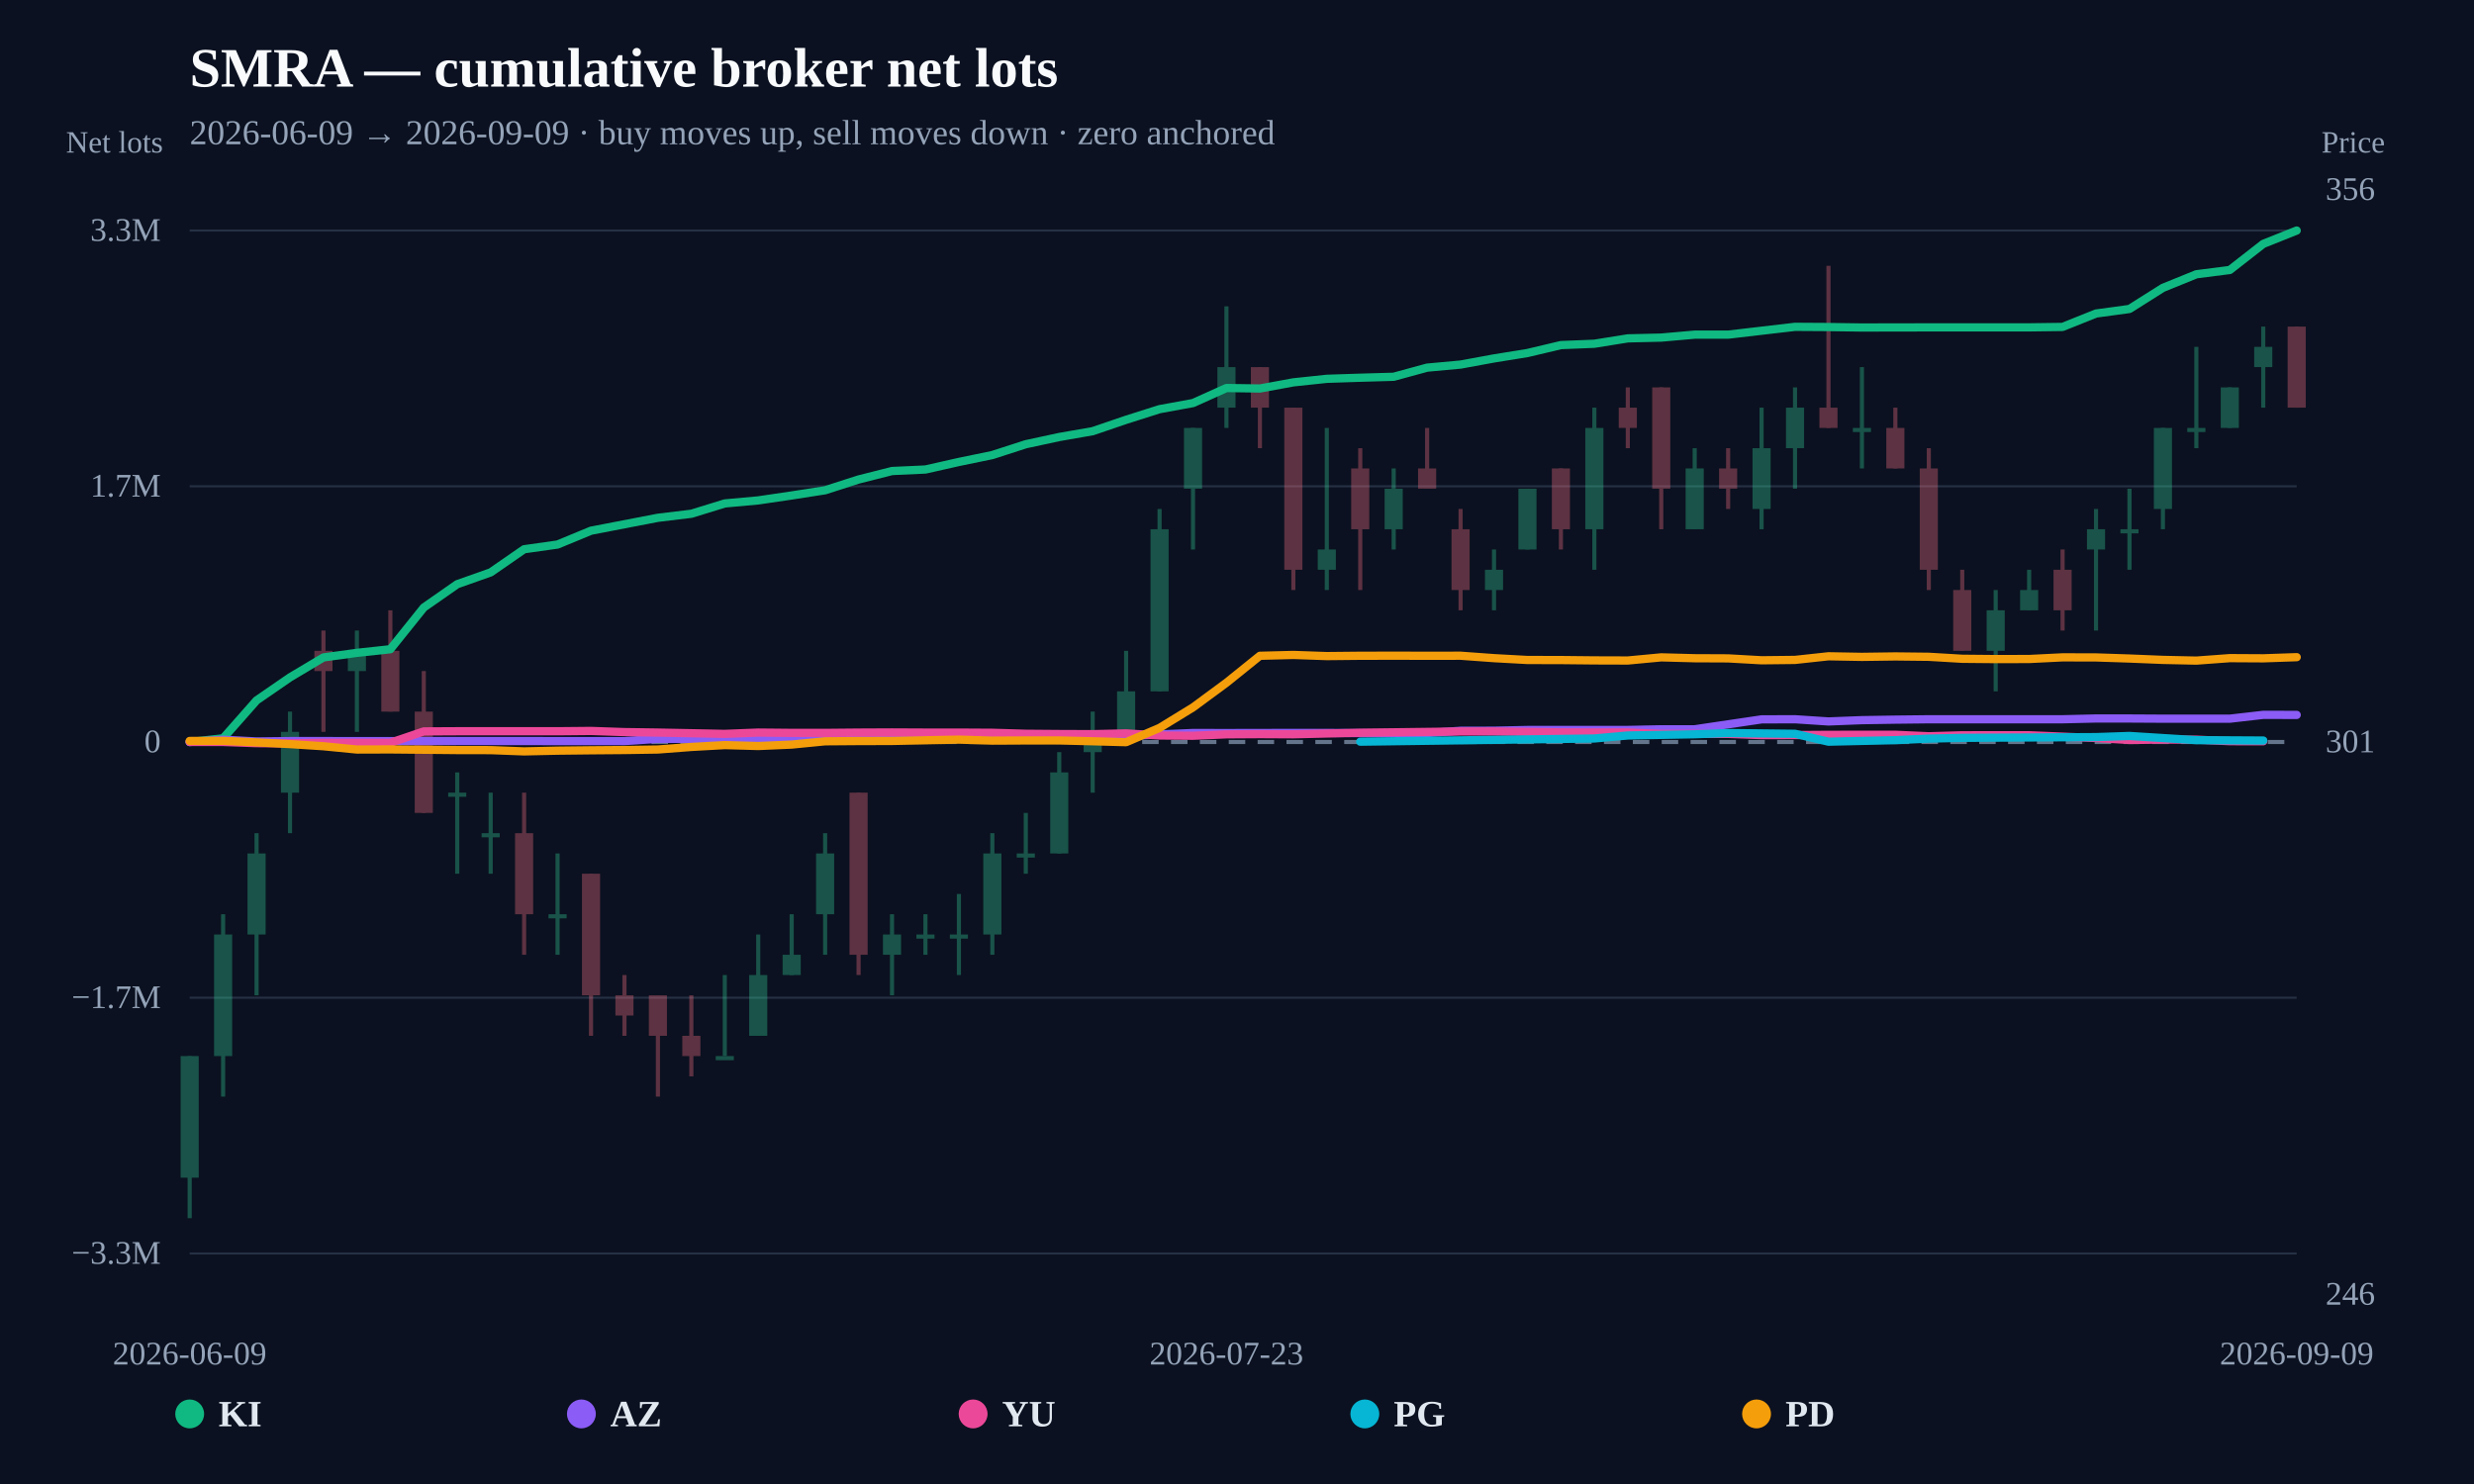
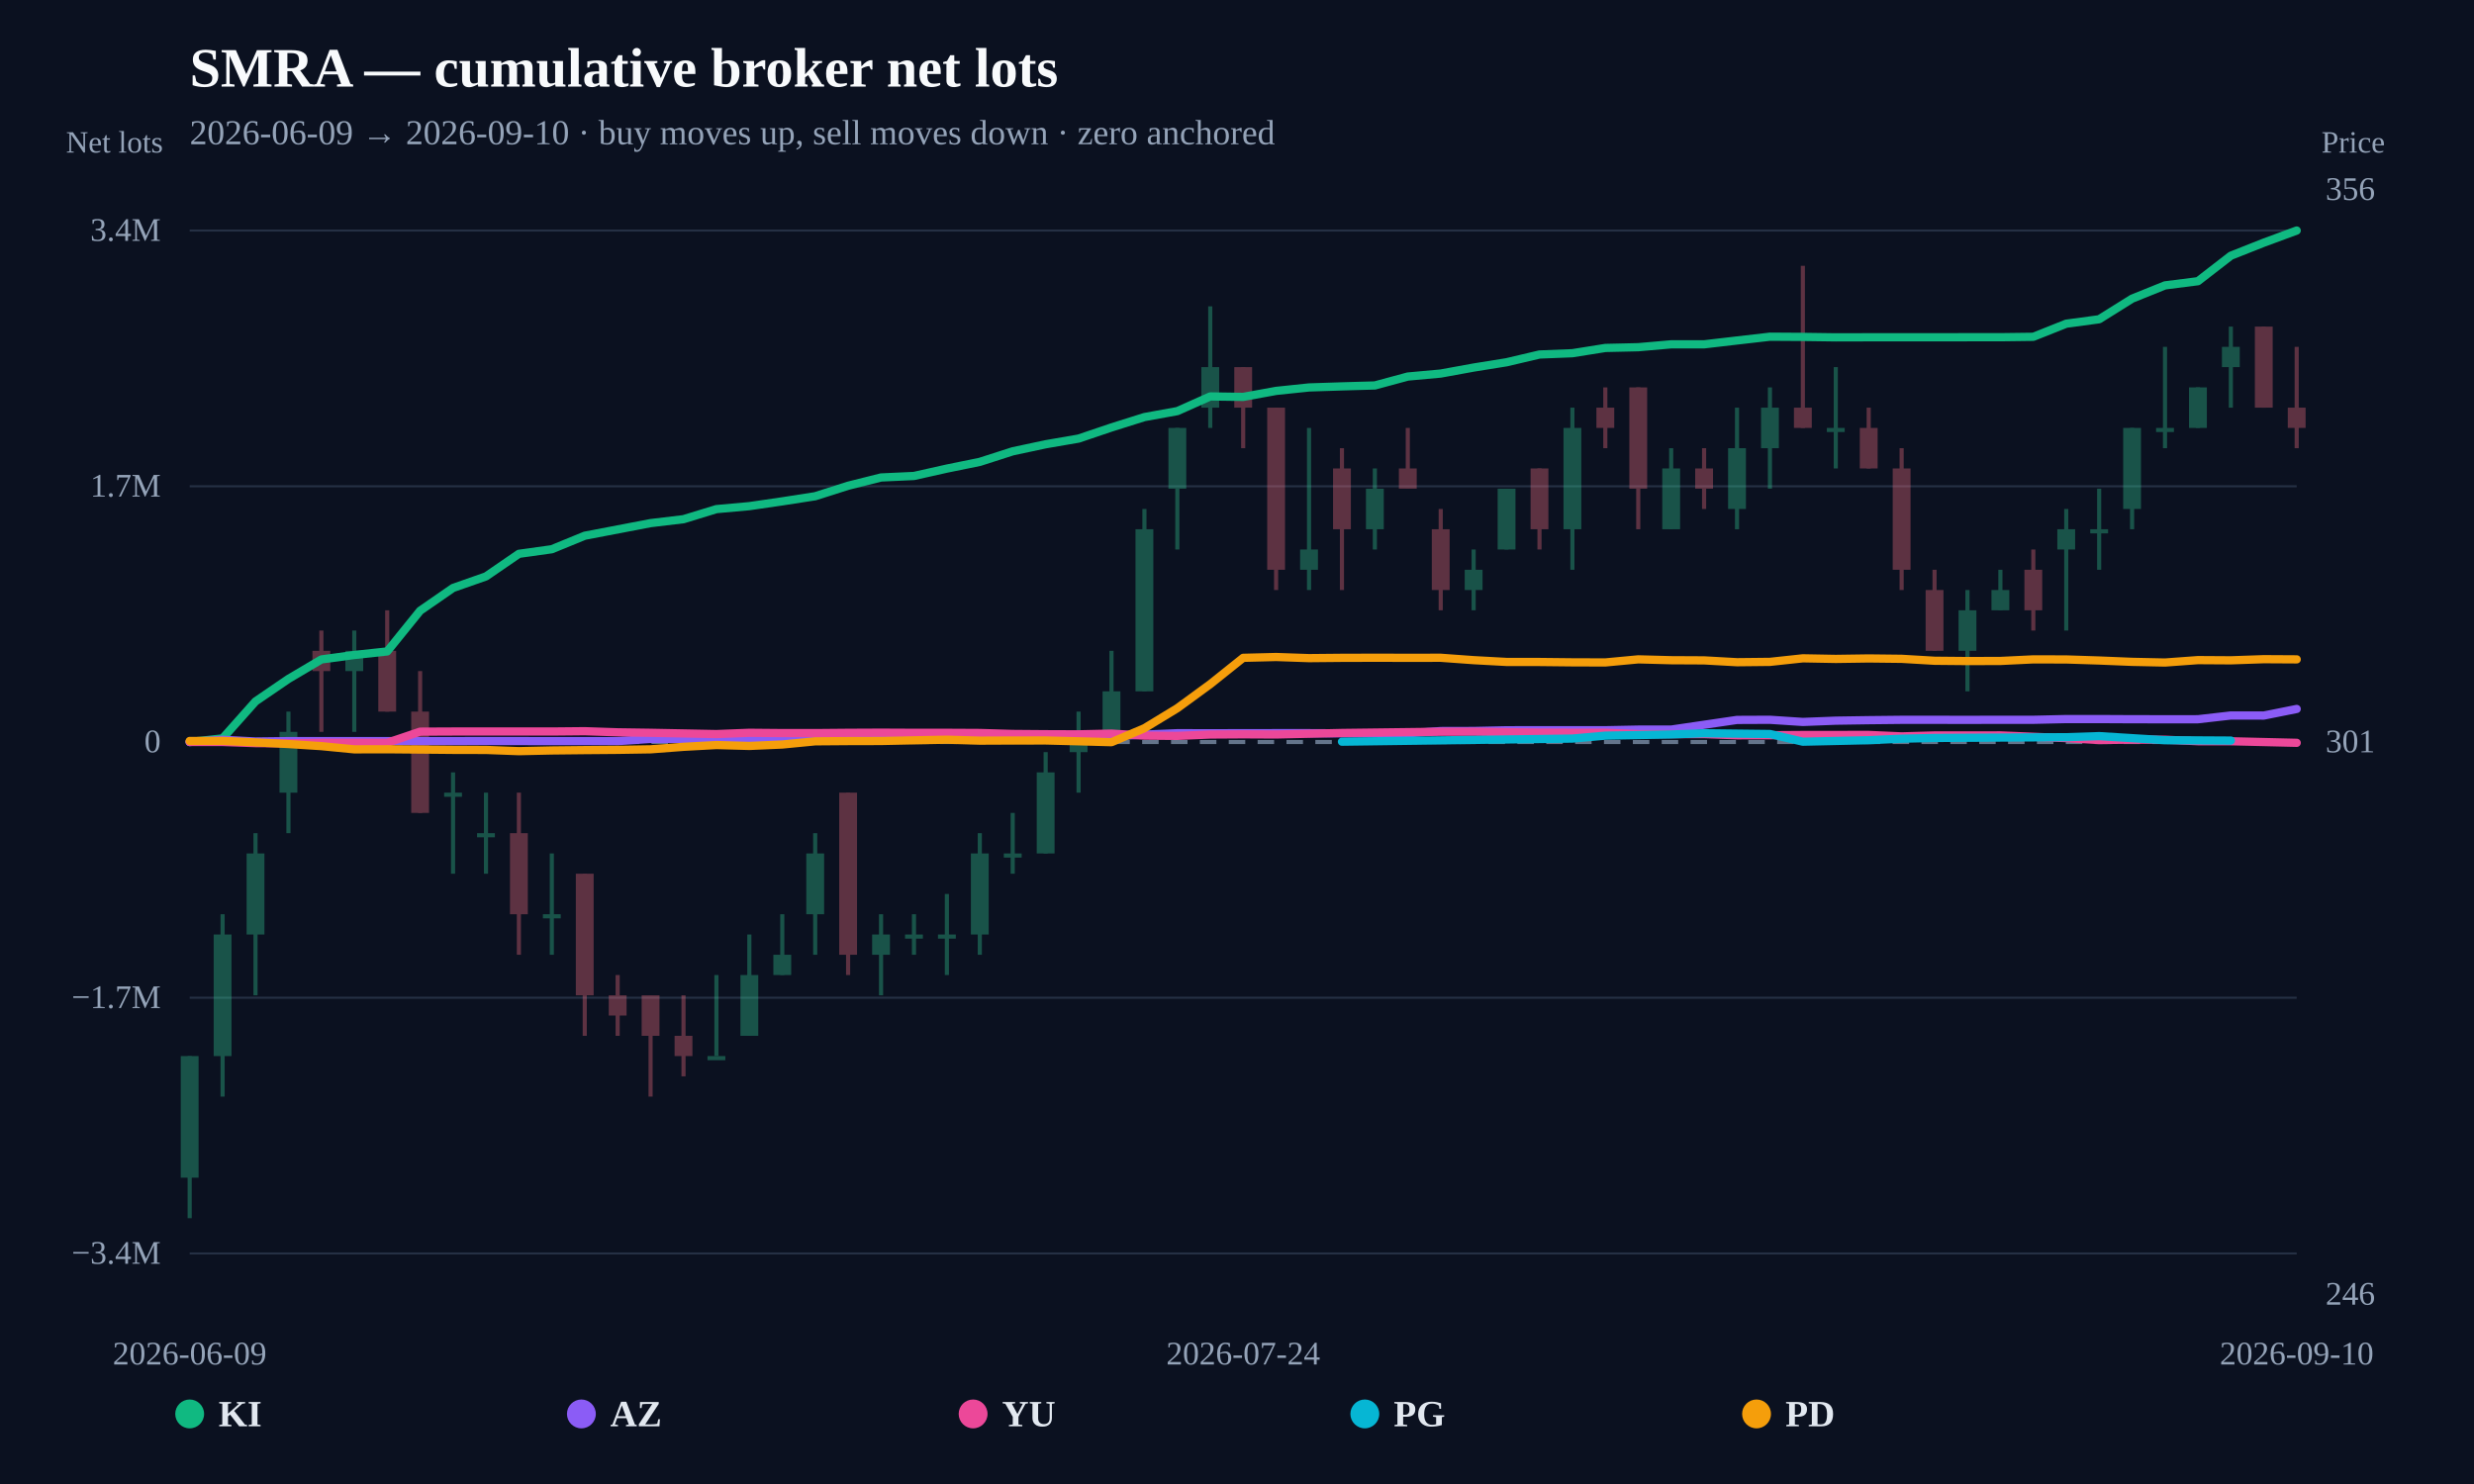
<svg xmlns="http://www.w3.org/2000/svg" width="1200" height="720" viewBox="0 0 1200 720">
  <rect width="100%" height="100%" fill="#0b1120" />
  <text x="92" y="42" fill="#f8fafc" font-size="27" font-weight="800">SMRA — cumulative broker net lots</text>
-   <text x="92" y="70" fill="#94a3b8" font-size="17">2026-06-09 → 2026-09-09 · buy moves up, sell moves down · zero anchored</text>
+   <text x="92" y="70" fill="#94a3b8" font-size="17">2026-06-09 → 2026-09-10 · buy moves up, sell moves down · zero anchored</text>
  <line x1="92" y1="608.148" x2="1114" y2="608.148" stroke="#253044" stroke-width="1" />
-   <text x="78" y="613.148" text-anchor="end" fill="#94a3b8" font-size="16">−3.3M</text>
+   <text x="78" y="613.148" text-anchor="end" fill="#94a3b8" font-size="16">−3.4M</text>
  <line x1="92" y1="484.074" x2="1114" y2="484.074" stroke="#253044" stroke-width="1" />
  <text x="78" y="489.074" text-anchor="end" fill="#94a3b8" font-size="16">−1.7M</text>
  <line x1="92" y1="360" x2="1114" y2="360" stroke="#64748b" stroke-width="2" stroke-dasharray="8 6" />
  <text x="78" y="365" text-anchor="end" fill="#94a3b8" font-size="16">0</text>
  <line x1="92" y1="235.926" x2="1114" y2="235.926" stroke="#253044" stroke-width="1" />
  <text x="78" y="240.926" text-anchor="end" fill="#94a3b8" font-size="16">1.7M</text>
  <line x1="92" y1="111.852" x2="1114" y2="111.852" stroke="#253044" stroke-width="1" />
-   <text x="78" y="116.852" text-anchor="end" fill="#94a3b8" font-size="16">3.3M</text>
+   <text x="78" y="116.852" text-anchor="end" fill="#94a3b8" font-size="16">3.4M</text>
  <g opacity="0.34">
    <line x1="92" y1="512.384" x2="92" y2="591.034" stroke="#34d399" stroke-width="2" />
-     <rect x="87.609" y="512.384" width="8.783" height="58.988" fill="#34d399" />
-   </g>
-   <g opacity="0.34">
-     <line x1="108.222" y1="443.566" x2="108.222" y2="532.047" stroke="#34d399" stroke-width="2" />
-     <rect x="103.831" y="453.397" width="8.783" height="58.988" fill="#34d399" />
-   </g>
-   <g opacity="0.34">
-     <line x1="124.444" y1="404.241" x2="124.444" y2="482.891" stroke="#34d399" stroke-width="2" />
-     <rect x="120.053" y="414.072" width="8.783" height="39.325" fill="#34d399" />
-   </g>
-   <g opacity="0.34">
-     <line x1="140.667" y1="345.253" x2="140.667" y2="404.241" stroke="#34d399" stroke-width="2" />
-     <rect x="136.275" y="355.084" width="8.783" height="29.494" fill="#34d399" />
-   </g>
-   <g opacity="0.34">
-     <line x1="156.889" y1="305.928" x2="156.889" y2="355.084" stroke="#fb7185" stroke-width="2" />
-     <rect x="152.497" y="315.759" width="8.783" height="9.831" fill="#fb7185" />
-   </g>
-   <g opacity="0.34">
-     <line x1="173.111" y1="305.928" x2="173.111" y2="355.084" stroke="#34d399" stroke-width="2" />
-     <rect x="168.72" y="315.759" width="8.783" height="9.831" fill="#34d399" />
-   </g>
-   <g opacity="0.34">
-     <line x1="189.333" y1="296.097" x2="189.333" y2="345.253" stroke="#fb7185" stroke-width="2" />
-     <rect x="184.942" y="315.759" width="8.783" height="29.494" fill="#fb7185" />
-   </g>
-   <g opacity="0.34">
-     <line x1="205.556" y1="325.591" x2="205.556" y2="394.409" stroke="#fb7185" stroke-width="2" />
-     <rect x="201.164" y="345.253" width="8.783" height="49.156" fill="#fb7185" />
-   </g>
-   <g opacity="0.34">
-     <line x1="221.778" y1="374.747" x2="221.778" y2="423.903" stroke="#34d399" stroke-width="2" />
-     <rect x="217.386" y="384.578" width="8.783" height="2" fill="#34d399" />
-   </g>
-   <g opacity="0.34">
-     <line x1="238" y1="384.578" x2="238" y2="423.903" stroke="#34d399" stroke-width="2" />
-     <rect x="233.609" y="404.241" width="8.783" height="2" fill="#34d399" />
-   </g>
-   <g opacity="0.34">
-     <line x1="254.222" y1="384.578" x2="254.222" y2="463.228" stroke="#fb7185" stroke-width="2" />
-     <rect x="249.831" y="404.241" width="8.783" height="39.325" fill="#fb7185" />
-   </g>
-   <g opacity="0.34">
-     <line x1="270.444" y1="414.072" x2="270.444" y2="463.228" stroke="#34d399" stroke-width="2" />
-     <rect x="266.053" y="443.566" width="8.783" height="2" fill="#34d399" />
-   </g>
-   <g opacity="0.34">
-     <line x1="286.667" y1="423.903" x2="286.667" y2="502.553" stroke="#fb7185" stroke-width="2" />
-     <rect x="282.275" y="423.903" width="8.783" height="58.988" fill="#fb7185" />
-   </g>
-   <g opacity="0.34">
-     <line x1="302.889" y1="473.059" x2="302.889" y2="502.553" stroke="#fb7185" stroke-width="2" />
-     <rect x="298.497" y="482.891" width="8.783" height="9.831" fill="#fb7185" />
-   </g>
-   <g opacity="0.34">
-     <line x1="319.111" y1="482.891" x2="319.111" y2="532.047" stroke="#fb7185" stroke-width="2" />
-     <rect x="314.72" y="482.891" width="8.783" height="19.663" fill="#fb7185" />
-   </g>
-   <g opacity="0.34">
-     <line x1="335.333" y1="482.891" x2="335.333" y2="522.216" stroke="#fb7185" stroke-width="2" />
-     <rect x="330.942" y="502.553" width="8.783" height="9.831" fill="#fb7185" />
-   </g>
-   <g opacity="0.34">
-     <line x1="351.556" y1="473.059" x2="351.556" y2="512.384" stroke="#34d399" stroke-width="2" />
-     <rect x="347.164" y="512.384" width="8.783" height="2" fill="#34d399" />
-   </g>
-   <g opacity="0.34">
-     <line x1="367.778" y1="453.397" x2="367.778" y2="502.553" stroke="#34d399" stroke-width="2" />
-     <rect x="363.386" y="473.059" width="8.783" height="29.494" fill="#34d399" />
-   </g>
-   <g opacity="0.34">
-     <line x1="384" y1="443.566" x2="384" y2="473.059" stroke="#34d399" stroke-width="2" />
-     <rect x="379.609" y="463.228" width="8.783" height="9.831" fill="#34d399" />
-   </g>
-   <g opacity="0.34">
-     <line x1="400.222" y1="404.241" x2="400.222" y2="463.228" stroke="#34d399" stroke-width="2" />
-     <rect x="395.831" y="414.072" width="8.783" height="29.494" fill="#34d399" />
-   </g>
-   <g opacity="0.34">
-     <line x1="416.444" y1="384.578" x2="416.444" y2="473.059" stroke="#fb7185" stroke-width="2" />
-     <rect x="412.053" y="384.578" width="8.783" height="78.65" fill="#fb7185" />
-   </g>
-   <g opacity="0.34">
-     <line x1="432.667" y1="443.566" x2="432.667" y2="482.891" stroke="#34d399" stroke-width="2" />
-     <rect x="428.275" y="453.397" width="8.783" height="9.831" fill="#34d399" />
-   </g>
-   <g opacity="0.34">
-     <line x1="448.889" y1="443.566" x2="448.889" y2="463.228" stroke="#34d399" stroke-width="2" />
-     <rect x="444.497" y="453.397" width="8.783" height="2" fill="#34d399" />
-   </g>
-   <g opacity="0.34">
-     <line x1="465.111" y1="433.734" x2="465.111" y2="473.059" stroke="#34d399" stroke-width="2" />
-     <rect x="460.72" y="453.397" width="8.783" height="2" fill="#34d399" />
-   </g>
-   <g opacity="0.34">
-     <line x1="481.333" y1="404.241" x2="481.333" y2="463.228" stroke="#34d399" stroke-width="2" />
-     <rect x="476.942" y="414.072" width="8.783" height="39.325" fill="#34d399" />
-   </g>
-   <g opacity="0.34">
-     <line x1="497.556" y1="394.409" x2="497.556" y2="423.903" stroke="#34d399" stroke-width="2" />
-     <rect x="493.164" y="414.072" width="8.783" height="2" fill="#34d399" />
-   </g>
-   <g opacity="0.34">
-     <line x1="513.778" y1="364.916" x2="513.778" y2="414.072" stroke="#34d399" stroke-width="2" />
-     <rect x="509.386" y="374.747" width="8.783" height="39.325" fill="#34d399" />
-   </g>
-   <g opacity="0.34">
-     <line x1="530" y1="345.253" x2="530" y2="384.578" stroke="#34d399" stroke-width="2" />
-     <rect x="525.609" y="355.084" width="8.783" height="9.831" fill="#34d399" />
-   </g>
-   <g opacity="0.34">
-     <line x1="546.222" y1="315.759" x2="546.222" y2="355.084" stroke="#34d399" stroke-width="2" />
-     <rect x="541.831" y="335.422" width="8.783" height="19.663" fill="#34d399" />
-   </g>
-   <g opacity="0.34">
-     <line x1="562.444" y1="246.941" x2="562.444" y2="335.422" stroke="#34d399" stroke-width="2" />
-     <rect x="558.053" y="256.772" width="8.783" height="78.65" fill="#34d399" />
-   </g>
-   <g opacity="0.34">
-     <line x1="578.667" y1="207.616" x2="578.667" y2="266.603" stroke="#34d399" stroke-width="2" />
-     <rect x="574.275" y="207.616" width="8.783" height="29.494" fill="#34d399" />
-   </g>
-   <g opacity="0.34">
-     <line x1="594.889" y1="148.628" x2="594.889" y2="207.616" stroke="#34d399" stroke-width="2" />
-     <rect x="590.497" y="178.122" width="8.783" height="19.663" fill="#34d399" />
-   </g>
-   <g opacity="0.34">
-     <line x1="611.111" y1="178.122" x2="611.111" y2="217.447" stroke="#fb7185" stroke-width="2" />
-     <rect x="606.72" y="178.122" width="8.783" height="19.663" fill="#fb7185" />
-   </g>
-   <g opacity="0.34">
-     <line x1="627.333" y1="197.784" x2="627.333" y2="286.266" stroke="#fb7185" stroke-width="2" />
-     <rect x="622.942" y="197.784" width="8.783" height="78.65" fill="#fb7185" />
-   </g>
-   <g opacity="0.34">
-     <line x1="643.556" y1="207.616" x2="643.556" y2="286.266" stroke="#34d399" stroke-width="2" />
-     <rect x="639.164" y="266.603" width="8.783" height="9.831" fill="#34d399" />
-   </g>
-   <g opacity="0.34">
-     <line x1="659.778" y1="217.447" x2="659.778" y2="286.266" stroke="#fb7185" stroke-width="2" />
-     <rect x="655.386" y="227.278" width="8.783" height="29.494" fill="#fb7185" />
-   </g>
-   <g opacity="0.34">
-     <line x1="676" y1="227.278" x2="676" y2="266.603" stroke="#34d399" stroke-width="2" />
-     <rect x="671.609" y="237.109" width="8.783" height="19.663" fill="#34d399" />
-   </g>
-   <g opacity="0.34">
-     <line x1="692.222" y1="207.616" x2="692.222" y2="237.109" stroke="#fb7185" stroke-width="2" />
-     <rect x="687.831" y="227.278" width="8.783" height="9.831" fill="#fb7185" />
-   </g>
-   <g opacity="0.34">
-     <line x1="708.444" y1="246.941" x2="708.444" y2="296.097" stroke="#fb7185" stroke-width="2" />
-     <rect x="704.053" y="256.772" width="8.783" height="29.494" fill="#fb7185" />
-   </g>
-   <g opacity="0.34">
-     <line x1="724.667" y1="266.603" x2="724.667" y2="296.097" stroke="#34d399" stroke-width="2" />
-     <rect x="720.275" y="276.434" width="8.783" height="9.831" fill="#34d399" />
-   </g>
-   <g opacity="0.34">
-     <line x1="740.889" y1="237.109" x2="740.889" y2="266.603" stroke="#34d399" stroke-width="2" />
-     <rect x="736.497" y="237.109" width="8.783" height="29.494" fill="#34d399" />
-   </g>
-   <g opacity="0.34">
-     <line x1="757.111" y1="227.278" x2="757.111" y2="266.603" stroke="#fb7185" stroke-width="2" />
-     <rect x="752.72" y="227.278" width="8.783" height="29.494" fill="#fb7185" />
-   </g>
-   <g opacity="0.34">
-     <line x1="773.333" y1="197.784" x2="773.333" y2="276.434" stroke="#34d399" stroke-width="2" />
-     <rect x="768.942" y="207.616" width="8.783" height="49.156" fill="#34d399" />
-   </g>
-   <g opacity="0.34">
-     <line x1="789.556" y1="187.953" x2="789.556" y2="217.447" stroke="#fb7185" stroke-width="2" />
-     <rect x="785.164" y="197.784" width="8.783" height="9.831" fill="#fb7185" />
-   </g>
-   <g opacity="0.34">
-     <line x1="805.778" y1="187.953" x2="805.778" y2="256.772" stroke="#fb7185" stroke-width="2" />
-     <rect x="801.386" y="187.953" width="8.783" height="49.156" fill="#fb7185" />
-   </g>
-   <g opacity="0.34">
-     <line x1="822" y1="217.447" x2="822" y2="256.772" stroke="#34d399" stroke-width="2" />
-     <rect x="817.609" y="227.278" width="8.783" height="29.494" fill="#34d399" />
-   </g>
-   <g opacity="0.34">
-     <line x1="838.222" y1="217.447" x2="838.222" y2="246.941" stroke="#fb7185" stroke-width="2" />
-     <rect x="833.831" y="227.278" width="8.783" height="9.831" fill="#fb7185" />
-   </g>
-   <g opacity="0.34">
-     <line x1="854.444" y1="197.784" x2="854.444" y2="256.772" stroke="#34d399" stroke-width="2" />
-     <rect x="850.053" y="217.447" width="8.783" height="29.494" fill="#34d399" />
-   </g>
-   <g opacity="0.34">
-     <line x1="870.667" y1="187.953" x2="870.667" y2="237.109" stroke="#34d399" stroke-width="2" />
-     <rect x="866.275" y="197.784" width="8.783" height="19.663" fill="#34d399" />
-   </g>
-   <g opacity="0.34">
-     <line x1="886.889" y1="128.966" x2="886.889" y2="207.616" stroke="#fb7185" stroke-width="2" />
-     <rect x="882.497" y="197.784" width="8.783" height="9.831" fill="#fb7185" />
-   </g>
-   <g opacity="0.34">
-     <line x1="903.111" y1="178.122" x2="903.111" y2="227.278" stroke="#34d399" stroke-width="2" />
-     <rect x="898.72" y="207.616" width="8.783" height="2" fill="#34d399" />
-   </g>
-   <g opacity="0.34">
-     <line x1="919.333" y1="197.784" x2="919.333" y2="227.278" stroke="#fb7185" stroke-width="2" />
-     <rect x="914.942" y="207.616" width="8.783" height="19.663" fill="#fb7185" />
-   </g>
-   <g opacity="0.34">
-     <line x1="935.556" y1="217.447" x2="935.556" y2="286.266" stroke="#fb7185" stroke-width="2" />
-     <rect x="931.164" y="227.278" width="8.783" height="49.156" fill="#fb7185" />
-   </g>
-   <g opacity="0.34">
-     <line x1="951.778" y1="276.434" x2="951.778" y2="315.759" stroke="#fb7185" stroke-width="2" />
-     <rect x="947.386" y="286.266" width="8.783" height="29.494" fill="#fb7185" />
-   </g>
-   <g opacity="0.34">
-     <line x1="968" y1="286.266" x2="968" y2="335.422" stroke="#34d399" stroke-width="2" />
-     <rect x="963.609" y="296.097" width="8.783" height="19.663" fill="#34d399" />
-   </g>
-   <g opacity="0.34">
-     <line x1="984.222" y1="276.434" x2="984.222" y2="296.097" stroke="#34d399" stroke-width="2" />
-     <rect x="979.831" y="286.266" width="8.783" height="9.831" fill="#34d399" />
-   </g>
-   <g opacity="0.34">
-     <line x1="1000.444" y1="266.603" x2="1000.444" y2="305.928" stroke="#fb7185" stroke-width="2" />
-     <rect x="996.053" y="276.434" width="8.783" height="19.663" fill="#fb7185" />
-   </g>
-   <g opacity="0.34">
-     <line x1="1016.667" y1="246.941" x2="1016.667" y2="305.928" stroke="#34d399" stroke-width="2" />
-     <rect x="1012.275" y="256.772" width="8.783" height="9.831" fill="#34d399" />
-   </g>
-   <g opacity="0.34">
-     <line x1="1032.889" y1="237.109" x2="1032.889" y2="276.434" stroke="#34d399" stroke-width="2" />
-     <rect x="1028.497" y="256.772" width="8.783" height="2" fill="#34d399" />
-   </g>
-   <g opacity="0.34">
-     <line x1="1049.111" y1="207.616" x2="1049.111" y2="256.772" stroke="#34d399" stroke-width="2" />
-     <rect x="1044.72" y="207.616" width="8.783" height="39.325" fill="#34d399" />
-   </g>
-   <g opacity="0.34">
-     <line x1="1065.333" y1="168.291" x2="1065.333" y2="217.447" stroke="#34d399" stroke-width="2" />
-     <rect x="1060.942" y="207.616" width="8.783" height="2" fill="#34d399" />
-   </g>
-   <g opacity="0.34">
-     <line x1="1081.556" y1="187.953" x2="1081.556" y2="207.616" stroke="#34d399" stroke-width="2" />
-     <rect x="1077.164" y="187.953" width="8.783" height="19.663" fill="#34d399" />
-   </g>
-   <g opacity="0.34">
-     <line x1="1097.778" y1="158.459" x2="1097.778" y2="197.784" stroke="#34d399" stroke-width="2" />
-     <rect x="1093.386" y="168.291" width="8.783" height="9.831" fill="#34d399" />
-   </g>
-   <g opacity="0.34">
-     <line x1="1114" y1="158.459" x2="1114" y2="197.784" stroke="#fb7185" stroke-width="2" />
-     <rect x="1109.609" y="158.459" width="8.783" height="39.325" fill="#fb7185" />
-   </g>
-   <path d="M92.00,360.01 L108.22,358.20 L124.44,339.82 L140.67,328.64 L156.89,318.96 L173.11,316.75 L189.33,314.99 L205.56,294.76 L221.78,283.44 L238.00,277.70 L254.22,266.48 L270.44,264.19 L286.67,257.48 L319.11,251.22 L335.33,249.26 L351.56,244.26 L367.78,242.78 L384.00,240.39 L400.22,237.86 L416.44,232.64 L432.67,228.53 L448.89,227.79 L465.11,224.13 L481.33,220.78 L497.56,215.53 L513.78,212.03 L530.00,209.20 L546.22,203.67 L562.44,198.52 L578.67,195.55 L594.89,188.25 L611.11,188.49 L627.33,185.51 L643.56,183.79 L659.78,183.26 L676.00,182.80 L692.22,178.37 L708.44,176.88 L724.67,173.90 L740.89,171.28 L757.11,167.43 L773.33,166.78 L789.56,164.17 L805.78,163.79 L822.00,162.36 L838.22,162.36 L854.44,160.46 L870.67,158.57 L886.89,158.67 L903.11,158.90 L919.33,158.86 L935.56,158.84 L951.78,158.84 L984.22,158.83 L1000.44,158.62 L1016.67,152.11 L1032.89,149.90 L1049.11,139.66 L1065.33,133.07 L1081.56,130.99 L1097.78,118.33 L1114.00,111.85" fill="none" stroke="#10b981" stroke-width="4" stroke-linejoin="round" stroke-linecap="round" />
-   <path d="M92.00,360.00 L108.22,358.89 L124.44,359.74 L140.67,359.55 L156.89,359.55 L173.11,359.56 L189.33,359.56 L205.56,359.55 L221.78,359.55 L238.00,359.53 L254.22,359.53 L270.44,359.57 L286.67,359.57 L302.89,359.57 L319.11,358.47 L335.33,358.47 L351.56,358.46 L367.78,358.14 L384.00,358.14 L400.22,358.12 L416.44,358.03 L432.67,357.22 L448.89,357.24 L465.11,357.25 L481.33,357.29 L497.56,357.84 L513.78,357.93 L530.00,357.97 L562.44,356.32 L578.67,355.63 L594.89,355.66 L611.11,355.62 L627.33,355.61 L643.56,355.60 L659.78,355.68 L676.00,355.70 L692.22,355.67 L708.44,354.56 L724.67,354.52 L740.89,354.17 L757.11,354.16 L773.33,354.15 L789.56,354.15 L805.78,353.83 L822.00,353.83 L854.44,349.02 L870.67,348.96 L886.89,350.03 L903.11,349.40 L919.33,349.15 L935.56,348.97 L951.78,348.98 L968.00,348.99 L984.22,348.97 L1000.44,348.97 L1016.67,348.59 L1032.89,348.60 L1049.11,348.69 L1065.33,348.70 L1081.56,348.69 L1097.78,346.83 L1114.00,346.86" fill="none" stroke="#8b5cf6" stroke-width="4" stroke-linejoin="round" stroke-linecap="round" />
-   <path d="M92.00,359.99 L108.22,359.99 L124.44,360.57 L140.67,360.64 L156.89,360.39 L173.11,360.39 L189.33,360.39 L205.56,354.86 L221.78,354.78 L254.22,354.78 L270.44,354.78 L286.67,354.63 L302.89,355.19 L319.11,355.42 L351.56,356.06 L367.78,355.42 L384.00,355.57 L400.22,355.58 L416.44,355.43 L432.67,355.36 L448.89,355.43 L465.11,355.43 L481.33,355.52 L497.56,356.00 L513.78,356.13 L530.00,356.19 L546.22,355.82 L562.44,356.84 L578.67,356.97 L594.89,356.28 L611.11,356.18 L627.33,356.26 L659.78,355.50 L708.44,354.90 L724.67,354.90 L757.11,355.32 L773.33,355.39 L789.56,355.39 L805.78,356.07 L822.00,356.08 L838.22,356.08 L854.44,356.66 L870.67,356.63 L886.89,356.52 L903.11,356.50 L919.33,356.49 L935.56,357.22 L951.78,356.74 L968.00,356.73 L984.22,356.72 L1000.44,357.41 L1016.67,358.07 L1032.89,359.03 L1049.11,358.83 L1065.33,358.86 L1081.56,359.61 L1097.78,359.64" fill="none" stroke="#ec4899" stroke-width="4" stroke-linejoin="round" stroke-linecap="round" />
-   <path d="M659.78,359.85 L773.33,358.30 L789.56,356.84 L822.00,356.25 L838.22,355.65 L870.67,356.02 L886.89,359.85 L919.33,359.11 L935.56,358.36 L951.78,357.99 L1016.67,357.62 L1032.89,357.07 L1065.33,359.11 L1097.78,359.29" fill="none" stroke="#06b6d4" stroke-width="4" stroke-linejoin="round" stroke-linecap="round" />
-   <path d="M92.00,359.49 L108.22,359.43 L124.44,360.17 L140.67,361.02 L156.89,362.06 L173.11,363.65 L189.33,363.60 L205.56,363.75 L221.78,363.91 L238.00,363.94 L254.22,364.56 L270.44,364.20 L286.67,364.02 L302.89,363.89 L319.11,363.64 L335.33,362.40 L351.56,361.50 L367.78,361.95 L384.00,361.25 L400.22,359.66 L416.44,359.54 L432.67,359.50 L448.89,359.16 L465.11,358.85 L481.33,359.33 L497.56,359.25 L513.78,359.24 L530.00,359.65 L546.22,360.09 L562.44,353.16 L578.67,343.20 L594.89,331.24 L611.11,318.17 L627.33,317.76 L643.56,318.32 L659.78,318.16 L676.00,318.13 L692.22,318.16 L708.44,318.14 L724.67,319.32 L740.89,320.21 L757.11,320.24 L773.33,320.41 L789.56,320.46 L805.78,318.93 L822.00,319.36 L838.22,319.43 L854.44,320.35 L870.67,320.17 L886.89,318.41 L903.11,318.70 L919.33,318.48 L935.56,318.66 L951.78,319.62 L968.00,319.77 L984.22,319.73 L1000.44,318.93 L1016.67,318.97 L1032.89,319.50 L1049.11,320.16 L1065.33,320.51 L1081.56,319.31 L1097.78,319.40 L1114.00,318.84" fill="none" stroke="#f59e0b" stroke-width="4" stroke-linejoin="round" stroke-linecap="round" />
+     <rect x="87.676" y="512.384" width="8.648" height="58.988" fill="#34d399" />
+   </g>
+   <g opacity="0.34">
+     <line x1="107.969" y1="443.566" x2="107.969" y2="532.047" stroke="#34d399" stroke-width="2" />
+     <rect x="103.645" y="453.397" width="8.648" height="58.988" fill="#34d399" />
+   </g>
+   <g opacity="0.34">
+     <line x1="123.938" y1="404.241" x2="123.938" y2="482.891" stroke="#34d399" stroke-width="2" />
+     <rect x="119.614" y="414.072" width="8.648" height="39.325" fill="#34d399" />
+   </g>
+   <g opacity="0.34">
+     <line x1="139.906" y1="345.253" x2="139.906" y2="404.241" stroke="#34d399" stroke-width="2" />
+     <rect x="135.582" y="355.084" width="8.648" height="29.494" fill="#34d399" />
+   </g>
+   <g opacity="0.34">
+     <line x1="155.875" y1="305.928" x2="155.875" y2="355.084" stroke="#fb7185" stroke-width="2" />
+     <rect x="151.551" y="315.759" width="8.648" height="9.831" fill="#fb7185" />
+   </g>
+   <g opacity="0.34">
+     <line x1="171.844" y1="305.928" x2="171.844" y2="355.084" stroke="#34d399" stroke-width="2" />
+     <rect x="167.52" y="315.759" width="8.648" height="9.831" fill="#34d399" />
+   </g>
+   <g opacity="0.34">
+     <line x1="187.812" y1="296.097" x2="187.812" y2="345.253" stroke="#fb7185" stroke-width="2" />
+     <rect x="183.489" y="315.759" width="8.648" height="29.494" fill="#fb7185" />
+   </g>
+   <g opacity="0.34">
+     <line x1="203.781" y1="325.591" x2="203.781" y2="394.409" stroke="#fb7185" stroke-width="2" />
+     <rect x="199.457" y="345.253" width="8.648" height="49.156" fill="#fb7185" />
+   </g>
+   <g opacity="0.34">
+     <line x1="219.75" y1="374.747" x2="219.75" y2="423.903" stroke="#34d399" stroke-width="2" />
+     <rect x="215.426" y="384.578" width="8.648" height="2" fill="#34d399" />
+   </g>
+   <g opacity="0.34">
+     <line x1="235.719" y1="384.578" x2="235.719" y2="423.903" stroke="#34d399" stroke-width="2" />
+     <rect x="231.395" y="404.241" width="8.648" height="2" fill="#34d399" />
+   </g>
+   <g opacity="0.34">
+     <line x1="251.688" y1="384.578" x2="251.688" y2="463.228" stroke="#fb7185" stroke-width="2" />
+     <rect x="247.364" y="404.241" width="8.648" height="39.325" fill="#fb7185" />
+   </g>
+   <g opacity="0.34">
+     <line x1="267.656" y1="414.072" x2="267.656" y2="463.228" stroke="#34d399" stroke-width="2" />
+     <rect x="263.332" y="443.566" width="8.648" height="2" fill="#34d399" />
+   </g>
+   <g opacity="0.34">
+     <line x1="283.625" y1="423.903" x2="283.625" y2="502.553" stroke="#fb7185" stroke-width="2" />
+     <rect x="279.301" y="423.903" width="8.648" height="58.988" fill="#fb7185" />
+   </g>
+   <g opacity="0.34">
+     <line x1="299.594" y1="473.059" x2="299.594" y2="502.553" stroke="#fb7185" stroke-width="2" />
+     <rect x="295.27" y="482.891" width="8.648" height="9.831" fill="#fb7185" />
+   </g>
+   <g opacity="0.34">
+     <line x1="315.562" y1="482.891" x2="315.562" y2="532.047" stroke="#fb7185" stroke-width="2" />
+     <rect x="311.239" y="482.891" width="8.648" height="19.663" fill="#fb7185" />
+   </g>
+   <g opacity="0.34">
+     <line x1="331.531" y1="482.891" x2="331.531" y2="522.216" stroke="#fb7185" stroke-width="2" />
+     <rect x="327.207" y="502.553" width="8.648" height="9.831" fill="#fb7185" />
+   </g>
+   <g opacity="0.34">
+     <line x1="347.5" y1="473.059" x2="347.5" y2="512.384" stroke="#34d399" stroke-width="2" />
+     <rect x="343.176" y="512.384" width="8.648" height="2" fill="#34d399" />
+   </g>
+   <g opacity="0.34">
+     <line x1="363.469" y1="453.397" x2="363.469" y2="502.553" stroke="#34d399" stroke-width="2" />
+     <rect x="359.145" y="473.059" width="8.648" height="29.494" fill="#34d399" />
+   </g>
+   <g opacity="0.34">
+     <line x1="379.438" y1="443.566" x2="379.438" y2="473.059" stroke="#34d399" stroke-width="2" />
+     <rect x="375.114" y="463.228" width="8.648" height="9.831" fill="#34d399" />
+   </g>
+   <g opacity="0.34">
+     <line x1="395.406" y1="404.241" x2="395.406" y2="463.228" stroke="#34d399" stroke-width="2" />
+     <rect x="391.082" y="414.072" width="8.648" height="29.494" fill="#34d399" />
+   </g>
+   <g opacity="0.34">
+     <line x1="411.375" y1="384.578" x2="411.375" y2="473.059" stroke="#fb7185" stroke-width="2" />
+     <rect x="407.051" y="384.578" width="8.648" height="78.65" fill="#fb7185" />
+   </g>
+   <g opacity="0.34">
+     <line x1="427.344" y1="443.566" x2="427.344" y2="482.891" stroke="#34d399" stroke-width="2" />
+     <rect x="423.02" y="453.397" width="8.648" height="9.831" fill="#34d399" />
+   </g>
+   <g opacity="0.34">
+     <line x1="443.312" y1="443.566" x2="443.312" y2="463.228" stroke="#34d399" stroke-width="2" />
+     <rect x="438.989" y="453.397" width="8.648" height="2" fill="#34d399" />
+   </g>
+   <g opacity="0.34">
+     <line x1="459.281" y1="433.734" x2="459.281" y2="473.059" stroke="#34d399" stroke-width="2" />
+     <rect x="454.957" y="453.397" width="8.648" height="2" fill="#34d399" />
+   </g>
+   <g opacity="0.34">
+     <line x1="475.25" y1="404.241" x2="475.25" y2="463.228" stroke="#34d399" stroke-width="2" />
+     <rect x="470.926" y="414.072" width="8.648" height="39.325" fill="#34d399" />
+   </g>
+   <g opacity="0.34">
+     <line x1="491.219" y1="394.409" x2="491.219" y2="423.903" stroke="#34d399" stroke-width="2" />
+     <rect x="486.895" y="414.072" width="8.648" height="2" fill="#34d399" />
+   </g>
+   <g opacity="0.34">
+     <line x1="507.188" y1="364.916" x2="507.188" y2="414.072" stroke="#34d399" stroke-width="2" />
+     <rect x="502.864" y="374.747" width="8.648" height="39.325" fill="#34d399" />
+   </g>
+   <g opacity="0.34">
+     <line x1="523.156" y1="345.253" x2="523.156" y2="384.578" stroke="#34d399" stroke-width="2" />
+     <rect x="518.832" y="355.084" width="8.648" height="9.831" fill="#34d399" />
+   </g>
+   <g opacity="0.34">
+     <line x1="539.125" y1="315.759" x2="539.125" y2="355.084" stroke="#34d399" stroke-width="2" />
+     <rect x="534.801" y="335.422" width="8.648" height="19.663" fill="#34d399" />
+   </g>
+   <g opacity="0.34">
+     <line x1="555.094" y1="246.941" x2="555.094" y2="335.422" stroke="#34d399" stroke-width="2" />
+     <rect x="550.77" y="256.772" width="8.648" height="78.65" fill="#34d399" />
+   </g>
+   <g opacity="0.34">
+     <line x1="571.062" y1="207.616" x2="571.062" y2="266.603" stroke="#34d399" stroke-width="2" />
+     <rect x="566.739" y="207.616" width="8.648" height="29.494" fill="#34d399" />
+   </g>
+   <g opacity="0.34">
+     <line x1="587.031" y1="148.628" x2="587.031" y2="207.616" stroke="#34d399" stroke-width="2" />
+     <rect x="582.707" y="178.122" width="8.648" height="19.663" fill="#34d399" />
+   </g>
+   <g opacity="0.34">
+     <line x1="603" y1="178.122" x2="603" y2="217.447" stroke="#fb7185" stroke-width="2" />
+     <rect x="598.676" y="178.122" width="8.648" height="19.663" fill="#fb7185" />
+   </g>
+   <g opacity="0.34">
+     <line x1="618.969" y1="197.784" x2="618.969" y2="286.266" stroke="#fb7185" stroke-width="2" />
+     <rect x="614.645" y="197.784" width="8.648" height="78.65" fill="#fb7185" />
+   </g>
+   <g opacity="0.34">
+     <line x1="634.938" y1="207.616" x2="634.938" y2="286.266" stroke="#34d399" stroke-width="2" />
+     <rect x="630.614" y="266.603" width="8.648" height="9.831" fill="#34d399" />
+   </g>
+   <g opacity="0.34">
+     <line x1="650.906" y1="217.447" x2="650.906" y2="286.266" stroke="#fb7185" stroke-width="2" />
+     <rect x="646.582" y="227.278" width="8.648" height="29.494" fill="#fb7185" />
+   </g>
+   <g opacity="0.34">
+     <line x1="666.875" y1="227.278" x2="666.875" y2="266.603" stroke="#34d399" stroke-width="2" />
+     <rect x="662.551" y="237.109" width="8.648" height="19.663" fill="#34d399" />
+   </g>
+   <g opacity="0.34">
+     <line x1="682.844" y1="207.616" x2="682.844" y2="237.109" stroke="#fb7185" stroke-width="2" />
+     <rect x="678.52" y="227.278" width="8.648" height="9.831" fill="#fb7185" />
+   </g>
+   <g opacity="0.34">
+     <line x1="698.812" y1="246.941" x2="698.812" y2="296.097" stroke="#fb7185" stroke-width="2" />
+     <rect x="694.489" y="256.772" width="8.648" height="29.494" fill="#fb7185" />
+   </g>
+   <g opacity="0.34">
+     <line x1="714.781" y1="266.603" x2="714.781" y2="296.097" stroke="#34d399" stroke-width="2" />
+     <rect x="710.457" y="276.434" width="8.648" height="9.831" fill="#34d399" />
+   </g>
+   <g opacity="0.34">
+     <line x1="730.75" y1="237.109" x2="730.75" y2="266.603" stroke="#34d399" stroke-width="2" />
+     <rect x="726.426" y="237.109" width="8.648" height="29.494" fill="#34d399" />
+   </g>
+   <g opacity="0.34">
+     <line x1="746.719" y1="227.278" x2="746.719" y2="266.603" stroke="#fb7185" stroke-width="2" />
+     <rect x="742.395" y="227.278" width="8.648" height="29.494" fill="#fb7185" />
+   </g>
+   <g opacity="0.34">
+     <line x1="762.688" y1="197.784" x2="762.688" y2="276.434" stroke="#34d399" stroke-width="2" />
+     <rect x="758.364" y="207.616" width="8.648" height="49.156" fill="#34d399" />
+   </g>
+   <g opacity="0.34">
+     <line x1="778.656" y1="187.953" x2="778.656" y2="217.447" stroke="#fb7185" stroke-width="2" />
+     <rect x="774.332" y="197.784" width="8.648" height="9.831" fill="#fb7185" />
+   </g>
+   <g opacity="0.34">
+     <line x1="794.625" y1="187.953" x2="794.625" y2="256.772" stroke="#fb7185" stroke-width="2" />
+     <rect x="790.301" y="187.953" width="8.648" height="49.156" fill="#fb7185" />
+   </g>
+   <g opacity="0.34">
+     <line x1="810.594" y1="217.447" x2="810.594" y2="256.772" stroke="#34d399" stroke-width="2" />
+     <rect x="806.27" y="227.278" width="8.648" height="29.494" fill="#34d399" />
+   </g>
+   <g opacity="0.34">
+     <line x1="826.562" y1="217.447" x2="826.562" y2="246.941" stroke="#fb7185" stroke-width="2" />
+     <rect x="822.239" y="227.278" width="8.648" height="9.831" fill="#fb7185" />
+   </g>
+   <g opacity="0.34">
+     <line x1="842.531" y1="197.784" x2="842.531" y2="256.772" stroke="#34d399" stroke-width="2" />
+     <rect x="838.207" y="217.447" width="8.648" height="29.494" fill="#34d399" />
+   </g>
+   <g opacity="0.34">
+     <line x1="858.5" y1="187.953" x2="858.5" y2="237.109" stroke="#34d399" stroke-width="2" />
+     <rect x="854.176" y="197.784" width="8.648" height="19.663" fill="#34d399" />
+   </g>
+   <g opacity="0.34">
+     <line x1="874.469" y1="128.966" x2="874.469" y2="207.616" stroke="#fb7185" stroke-width="2" />
+     <rect x="870.145" y="197.784" width="8.648" height="9.831" fill="#fb7185" />
+   </g>
+   <g opacity="0.34">
+     <line x1="890.438" y1="178.122" x2="890.438" y2="227.278" stroke="#34d399" stroke-width="2" />
+     <rect x="886.114" y="207.616" width="8.648" height="2" fill="#34d399" />
+   </g>
+   <g opacity="0.34">
+     <line x1="906.406" y1="197.784" x2="906.406" y2="227.278" stroke="#fb7185" stroke-width="2" />
+     <rect x="902.082" y="207.616" width="8.648" height="19.663" fill="#fb7185" />
+   </g>
+   <g opacity="0.34">
+     <line x1="922.375" y1="217.447" x2="922.375" y2="286.266" stroke="#fb7185" stroke-width="2" />
+     <rect x="918.051" y="227.278" width="8.648" height="49.156" fill="#fb7185" />
+   </g>
+   <g opacity="0.34">
+     <line x1="938.344" y1="276.434" x2="938.344" y2="315.759" stroke="#fb7185" stroke-width="2" />
+     <rect x="934.02" y="286.266" width="8.648" height="29.494" fill="#fb7185" />
+   </g>
+   <g opacity="0.34">
+     <line x1="954.312" y1="286.266" x2="954.312" y2="335.422" stroke="#34d399" stroke-width="2" />
+     <rect x="949.989" y="296.097" width="8.648" height="19.663" fill="#34d399" />
+   </g>
+   <g opacity="0.34">
+     <line x1="970.281" y1="276.434" x2="970.281" y2="296.097" stroke="#34d399" stroke-width="2" />
+     <rect x="965.957" y="286.266" width="8.648" height="9.831" fill="#34d399" />
+   </g>
+   <g opacity="0.34">
+     <line x1="986.25" y1="266.603" x2="986.25" y2="305.928" stroke="#fb7185" stroke-width="2" />
+     <rect x="981.926" y="276.434" width="8.648" height="19.663" fill="#fb7185" />
+   </g>
+   <g opacity="0.34">
+     <line x1="1002.219" y1="246.941" x2="1002.219" y2="305.928" stroke="#34d399" stroke-width="2" />
+     <rect x="997.895" y="256.772" width="8.648" height="9.831" fill="#34d399" />
+   </g>
+   <g opacity="0.34">
+     <line x1="1018.188" y1="237.109" x2="1018.188" y2="276.434" stroke="#34d399" stroke-width="2" />
+     <rect x="1013.864" y="256.772" width="8.648" height="2" fill="#34d399" />
+   </g>
+   <g opacity="0.34">
+     <line x1="1034.156" y1="207.616" x2="1034.156" y2="256.772" stroke="#34d399" stroke-width="2" />
+     <rect x="1029.832" y="207.616" width="8.648" height="39.325" fill="#34d399" />
+   </g>
+   <g opacity="0.34">
+     <line x1="1050.125" y1="168.291" x2="1050.125" y2="217.447" stroke="#34d399" stroke-width="2" />
+     <rect x="1045.801" y="207.616" width="8.648" height="2" fill="#34d399" />
+   </g>
+   <g opacity="0.34">
+     <line x1="1066.094" y1="187.953" x2="1066.094" y2="207.616" stroke="#34d399" stroke-width="2" />
+     <rect x="1061.77" y="187.953" width="8.648" height="19.663" fill="#34d399" />
+   </g>
+   <g opacity="0.34">
+     <line x1="1082.062" y1="158.459" x2="1082.062" y2="197.784" stroke="#34d399" stroke-width="2" />
+     <rect x="1077.739" y="168.291" width="8.648" height="9.831" fill="#34d399" />
+   </g>
+   <g opacity="0.34">
+     <line x1="1098.031" y1="158.459" x2="1098.031" y2="197.784" stroke="#fb7185" stroke-width="2" />
+     <rect x="1093.707" y="158.459" width="8.648" height="39.325" fill="#fb7185" />
+   </g>
+   <g opacity="0.34">
+     <line x1="1114" y1="168.291" x2="1114" y2="217.447" stroke="#fb7185" stroke-width="2" />
+     <rect x="1109.676" y="197.784" width="8.648" height="9.831" fill="#fb7185" />
+   </g>
+   <path d="M92.00,360.01 L107.97,358.24 L123.94,340.30 L139.91,329.39 L155.88,319.94 L171.84,317.78 L187.81,316.06 L203.78,296.31 L219.75,285.26 L235.72,279.66 L251.69,268.70 L267.66,266.47 L283.63,259.92 L315.56,253.81 L331.53,251.90 L347.50,247.01 L363.47,245.57 L379.44,243.24 L395.41,240.76 L411.38,235.67 L427.34,231.66 L443.31,230.93 L459.28,227.35 L475.25,224.09 L491.22,218.96 L507.19,215.55 L523.16,212.79 L539.13,207.39 L555.09,202.36 L571.06,199.46 L587.03,192.34 L603.00,192.56 L618.97,189.65 L634.94,187.98 L650.91,187.46 L666.88,187.01 L682.84,182.69 L698.81,181.24 L714.78,178.33 L730.75,175.76 L746.72,172.00 L762.69,171.37 L778.66,168.82 L794.63,168.46 L810.59,167.06 L826.56,167.06 L842.53,165.20 L858.50,163.36 L874.47,163.46 L890.44,163.68 L906.41,163.64 L922.38,163.62 L938.34,163.62 L970.28,163.61 L986.25,163.41 L1002.22,157.05 L1018.19,154.89 L1034.16,144.90 L1050.13,138.46 L1066.09,136.43 L1082.06,124.07 L1098.03,117.75 L1114.00,111.85" fill="none" stroke="#10b981" stroke-width="4" stroke-linejoin="round" stroke-linecap="round" />
+   <path d="M92.00,360.00 L107.97,358.92 L123.94,359.75 L139.91,359.57 L155.88,359.56 L171.84,359.57 L187.81,359.57 L203.78,359.57 L219.75,359.56 L235.72,359.54 L251.69,359.54 L267.66,359.58 L283.63,359.58 L299.59,359.58 L315.56,358.50 L331.53,358.50 L347.50,358.50 L363.47,358.19 L379.44,358.19 L395.41,358.16 L411.38,358.08 L427.34,357.29 L443.31,357.30 L459.28,357.31 L475.25,357.36 L491.22,357.89 L507.19,357.98 L523.16,358.02 L555.09,356.41 L571.06,355.73 L587.03,355.76 L603.00,355.73 L618.97,355.71 L634.94,355.71 L650.91,355.78 L666.88,355.80 L682.84,355.78 L698.81,354.69 L714.78,354.65 L730.75,354.31 L746.72,354.29 L762.69,354.29 L778.66,354.29 L794.63,353.98 L810.59,353.98 L842.53,349.29 L858.50,349.22 L874.47,350.27 L890.44,349.65 L906.41,349.41 L922.38,349.24 L938.34,349.24 L954.31,349.26 L970.28,349.23 L986.25,349.23 L1002.22,348.87 L1018.19,348.87 L1034.16,348.95 L1050.13,348.97 L1066.09,348.96 L1082.06,347.14 L1098.03,347.17 L1114.00,343.97" fill="none" stroke="#8b5cf6" stroke-width="4" stroke-linejoin="round" stroke-linecap="round" />
+   <path d="M92.00,359.99 L107.97,359.99 L123.94,360.55 L139.91,360.63 L155.88,360.38 L171.84,360.38 L187.81,360.38 L203.78,354.98 L219.75,354.91 L251.69,354.91 L267.66,354.91 L283.63,354.76 L299.59,355.30 L315.56,355.53 L347.50,356.15 L363.47,355.53 L379.44,355.67 L395.41,355.68 L411.38,355.54 L427.34,355.47 L443.31,355.54 L459.28,355.54 L475.25,355.62 L491.22,356.09 L507.19,356.22 L523.16,356.28 L539.13,355.92 L555.09,356.91 L571.06,357.04 L587.03,356.37 L603.00,356.27 L618.97,356.35 L650.91,355.61 L698.81,355.02 L714.78,355.02 L746.72,355.43 L762.69,355.50 L778.66,355.50 L794.63,356.17 L810.59,356.17 L826.56,356.17 L842.53,356.74 L858.50,356.71 L874.47,356.60 L890.44,356.58 L906.41,356.57 L922.38,357.28 L938.34,356.82 L954.31,356.81 L970.28,356.80 L986.25,357.47 L1002.22,358.11 L1018.19,359.06 L1034.16,358.85 L1050.13,358.89 L1066.09,359.62 L1082.06,359.64 L1114.00,360.40" fill="none" stroke="#ec4899" stroke-width="4" stroke-linejoin="round" stroke-linecap="round" />
+   <path d="M650.91,359.85 L762.69,358.34 L778.66,356.92 L810.59,356.34 L826.56,355.75 L858.50,356.12 L874.47,359.85 L906.41,359.13 L922.38,358.40 L938.34,358.04 L1002.22,357.67 L1018.19,357.14 L1050.13,359.13 L1082.06,359.31" fill="none" stroke="#06b6d4" stroke-width="4" stroke-linejoin="round" stroke-linecap="round" />
+   <path d="M92.00,359.50 L107.97,359.45 L123.94,360.17 L139.91,360.99 L155.88,362.01 L171.84,363.56 L187.81,363.52 L203.78,363.66 L219.75,363.81 L235.72,363.85 L251.69,364.45 L267.66,364.10 L283.63,363.93 L299.59,363.80 L315.56,363.55 L331.53,362.34 L347.50,361.47 L363.47,361.91 L379.44,361.22 L395.41,359.67 L411.38,359.55 L427.34,359.51 L443.31,359.18 L459.28,358.88 L475.25,359.34 L491.22,359.27 L507.19,359.26 L523.16,359.66 L539.13,360.09 L555.09,353.32 L571.06,343.60 L587.03,331.93 L603.00,319.16 L618.97,318.76 L634.94,319.31 L650.91,319.16 L666.88,319.12 L682.84,319.15 L698.81,319.13 L714.78,320.29 L730.75,321.16 L746.72,321.18 L762.69,321.35 L778.66,321.40 L794.63,319.90 L810.59,320.32 L826.56,320.40 L842.53,321.29 L858.50,321.12 L874.47,319.40 L890.44,319.69 L906.41,319.46 L922.38,319.64 L938.34,320.58 L954.31,320.73 L970.28,320.68 L986.25,319.91 L1002.22,319.95 L1018.19,320.46 L1034.16,321.11 L1050.13,321.44 L1066.09,320.27 L1082.06,320.37 L1098.03,319.82 L1114.00,319.91" fill="none" stroke="#f59e0b" stroke-width="4" stroke-linejoin="round" stroke-linecap="round" />
  <text x="92" y="662" text-anchor="middle" fill="#94a3b8" font-size="16">2026-06-09</text>
-   <text x="594.889" y="662" text-anchor="middle" fill="#94a3b8" font-size="16">2026-07-23</text>
-   <text x="1114" y="662" text-anchor="middle" fill="#94a3b8" font-size="16">2026-09-09</text>
+   <text x="603" y="662" text-anchor="middle" fill="#94a3b8" font-size="16">2026-07-24</text>
+   <text x="1114" y="662" text-anchor="middle" fill="#94a3b8" font-size="16">2026-09-10</text>
  <text x="1128" y="633" fill="#94a3b8" font-size="16">246</text>
  <text x="1128" y="365" fill="#94a3b8" font-size="16">301</text>
  <text x="1128" y="97" fill="#94a3b8" font-size="16">356</text>
  <text x="32" y="74" fill="#94a3b8" font-size="15">Net lots</text>
  <text x="1126" y="74" fill="#94a3b8" font-size="15">Price</text>
  <g>
    <circle cx="92" cy="686" r="7" fill="#10b981" />
    <text x="106" y="692" fill="#e2e8f0" font-size="18" font-weight="700">KI</text>
  </g>
  <g>
    <circle cx="282" cy="686" r="7" fill="#8b5cf6" />
    <text x="296" y="692" fill="#e2e8f0" font-size="18" font-weight="700">AZ</text>
  </g>
  <g>
    <circle cx="472" cy="686" r="7" fill="#ec4899" />
    <text x="486" y="692" fill="#e2e8f0" font-size="18" font-weight="700">YU</text>
  </g>
  <g>
    <circle cx="662" cy="686" r="7" fill="#06b6d4" />
    <text x="676" y="692" fill="#e2e8f0" font-size="18" font-weight="700">PG</text>
  </g>
  <g>
    <circle cx="852" cy="686" r="7" fill="#f59e0b" />
    <text x="866" y="692" fill="#e2e8f0" font-size="18" font-weight="700">PD</text>
  </g>
</svg>
